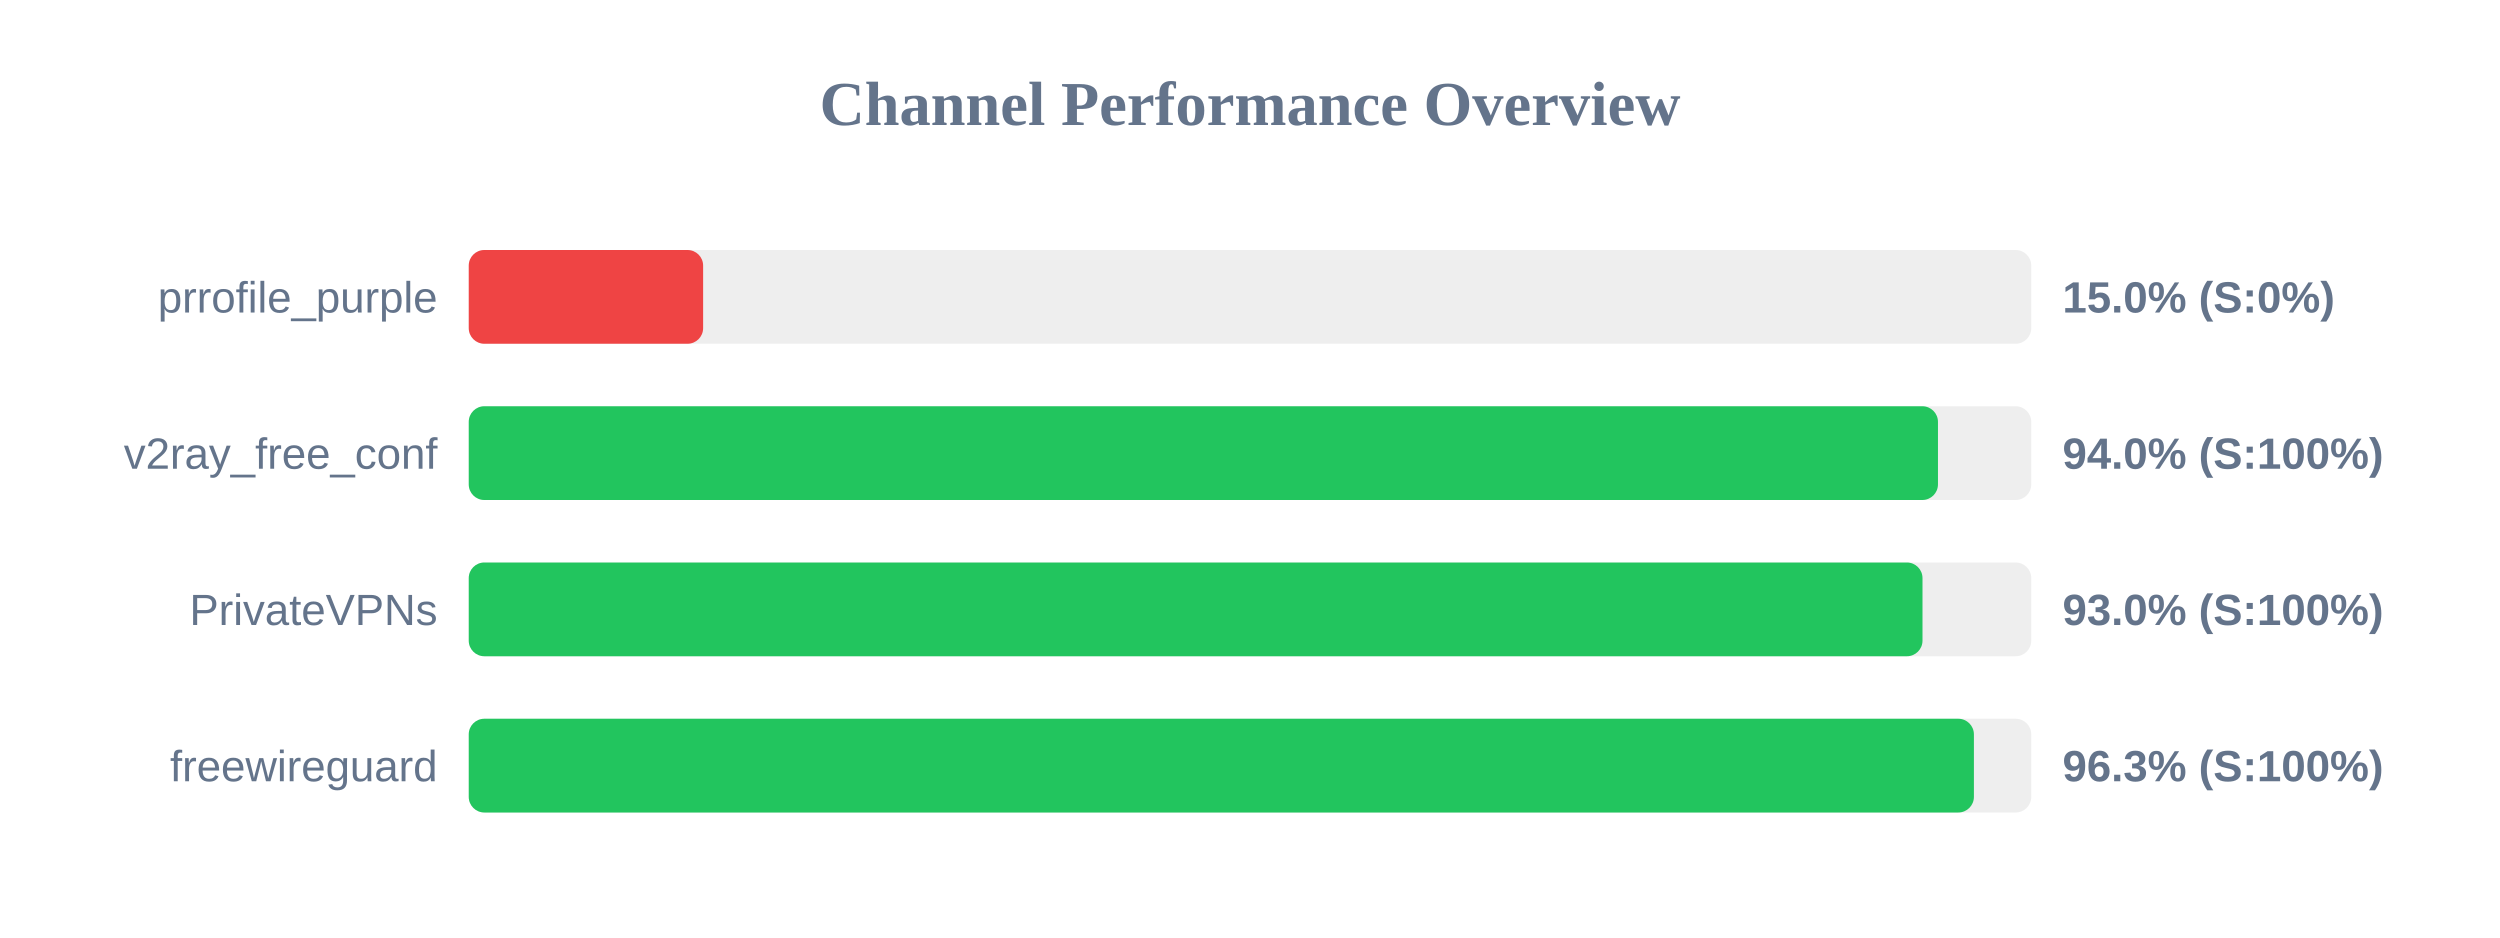
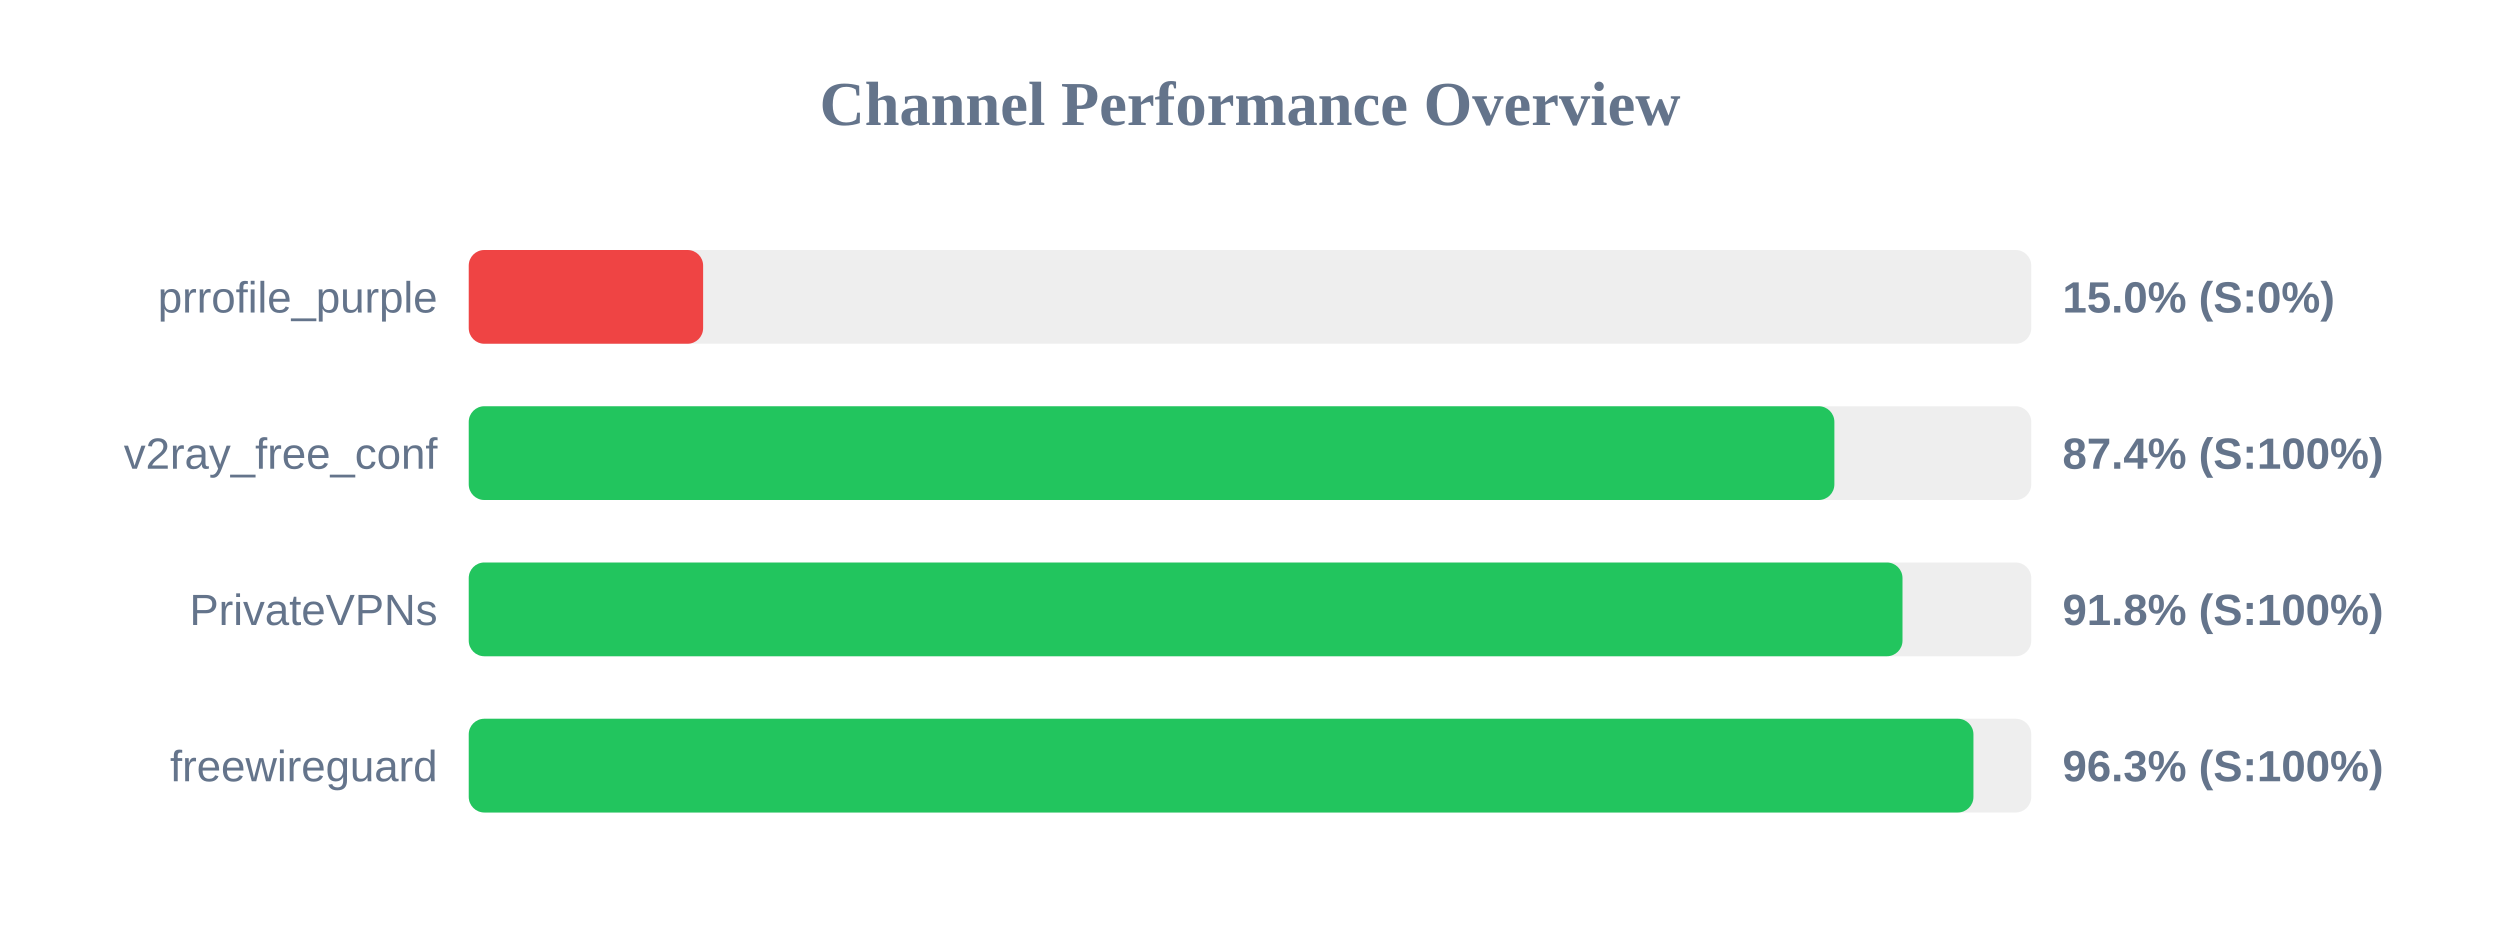
<svg xmlns="http://www.w3.org/2000/svg" width="800" height="300" version="1.1">
  <style>
        .row { font: 14px Arial; fill: #64748b; }
        .score { font: bold 14px Arial; fill: #64748b; }
    </style>
  <text x="400" y="40" text-anchor="middle" font-size="20px" font-weight="bold" fill="#64748b">Channel Performance Overview</text>
  <rect x="150" y="80" width="500" height="30" fill="#eee" rx="5" />
  <rect x="150" y="80" width="75.0" height="30" fill="#ef4444" rx="5" />
  <text x="140" y="100" text-anchor="end" class="row">prrofile_purple</text>
  <text x="660" y="100" text-anchor="start" class="score">15.0% (S:0%)</text>
  <rect x="150" y="130" width="500" height="30" fill="#eee" rx="5" />
-   <rect x="150" y="130" width="470.15" height="30" fill="#22c55e" rx="5" />
+   <rect x="150" y="130" width="437.0" height="30" fill="#22c55e" rx="5" />
  <text x="140" y="150" text-anchor="end" class="row">v2ray_free_conf</text>
-   <text x="660" y="150" text-anchor="start" class="score">94.0% (S:100%)</text>
+   <text x="660" y="150" text-anchor="start" class="score">87.4% (S:100%)</text>
  <rect x="150" y="180" width="500" height="30" fill="#eee" rx="5" />
-   <rect x="150" y="180" width="465.2" height="30" fill="#22c55e" rx="5" />
+   <rect x="150" y="180" width="458.8" height="30" fill="#22c55e" rx="5" />
  <text x="140" y="200" text-anchor="end" class="row">PrivateVPNs</text>
-   <text x="660" y="200" text-anchor="start" class="score">93.0% (S:100%)</text>
+   <text x="660" y="200" text-anchor="start" class="score">91.8% (S:100%)</text>
  <rect x="150" y="230" width="500" height="30" fill="#eee" rx="5" />
-   <rect x="150" y="230" width="481.65" height="30" fill="#22c55e" rx="5" />
+   <rect x="150" y="230" width="481.5" height="30" fill="#22c55e" rx="5" />
  <text x="140" y="250" text-anchor="end" class="row">freewireguard</text>
  <text x="660" y="250" text-anchor="start" class="score">96.3% (S:100%)</text>
</svg>
